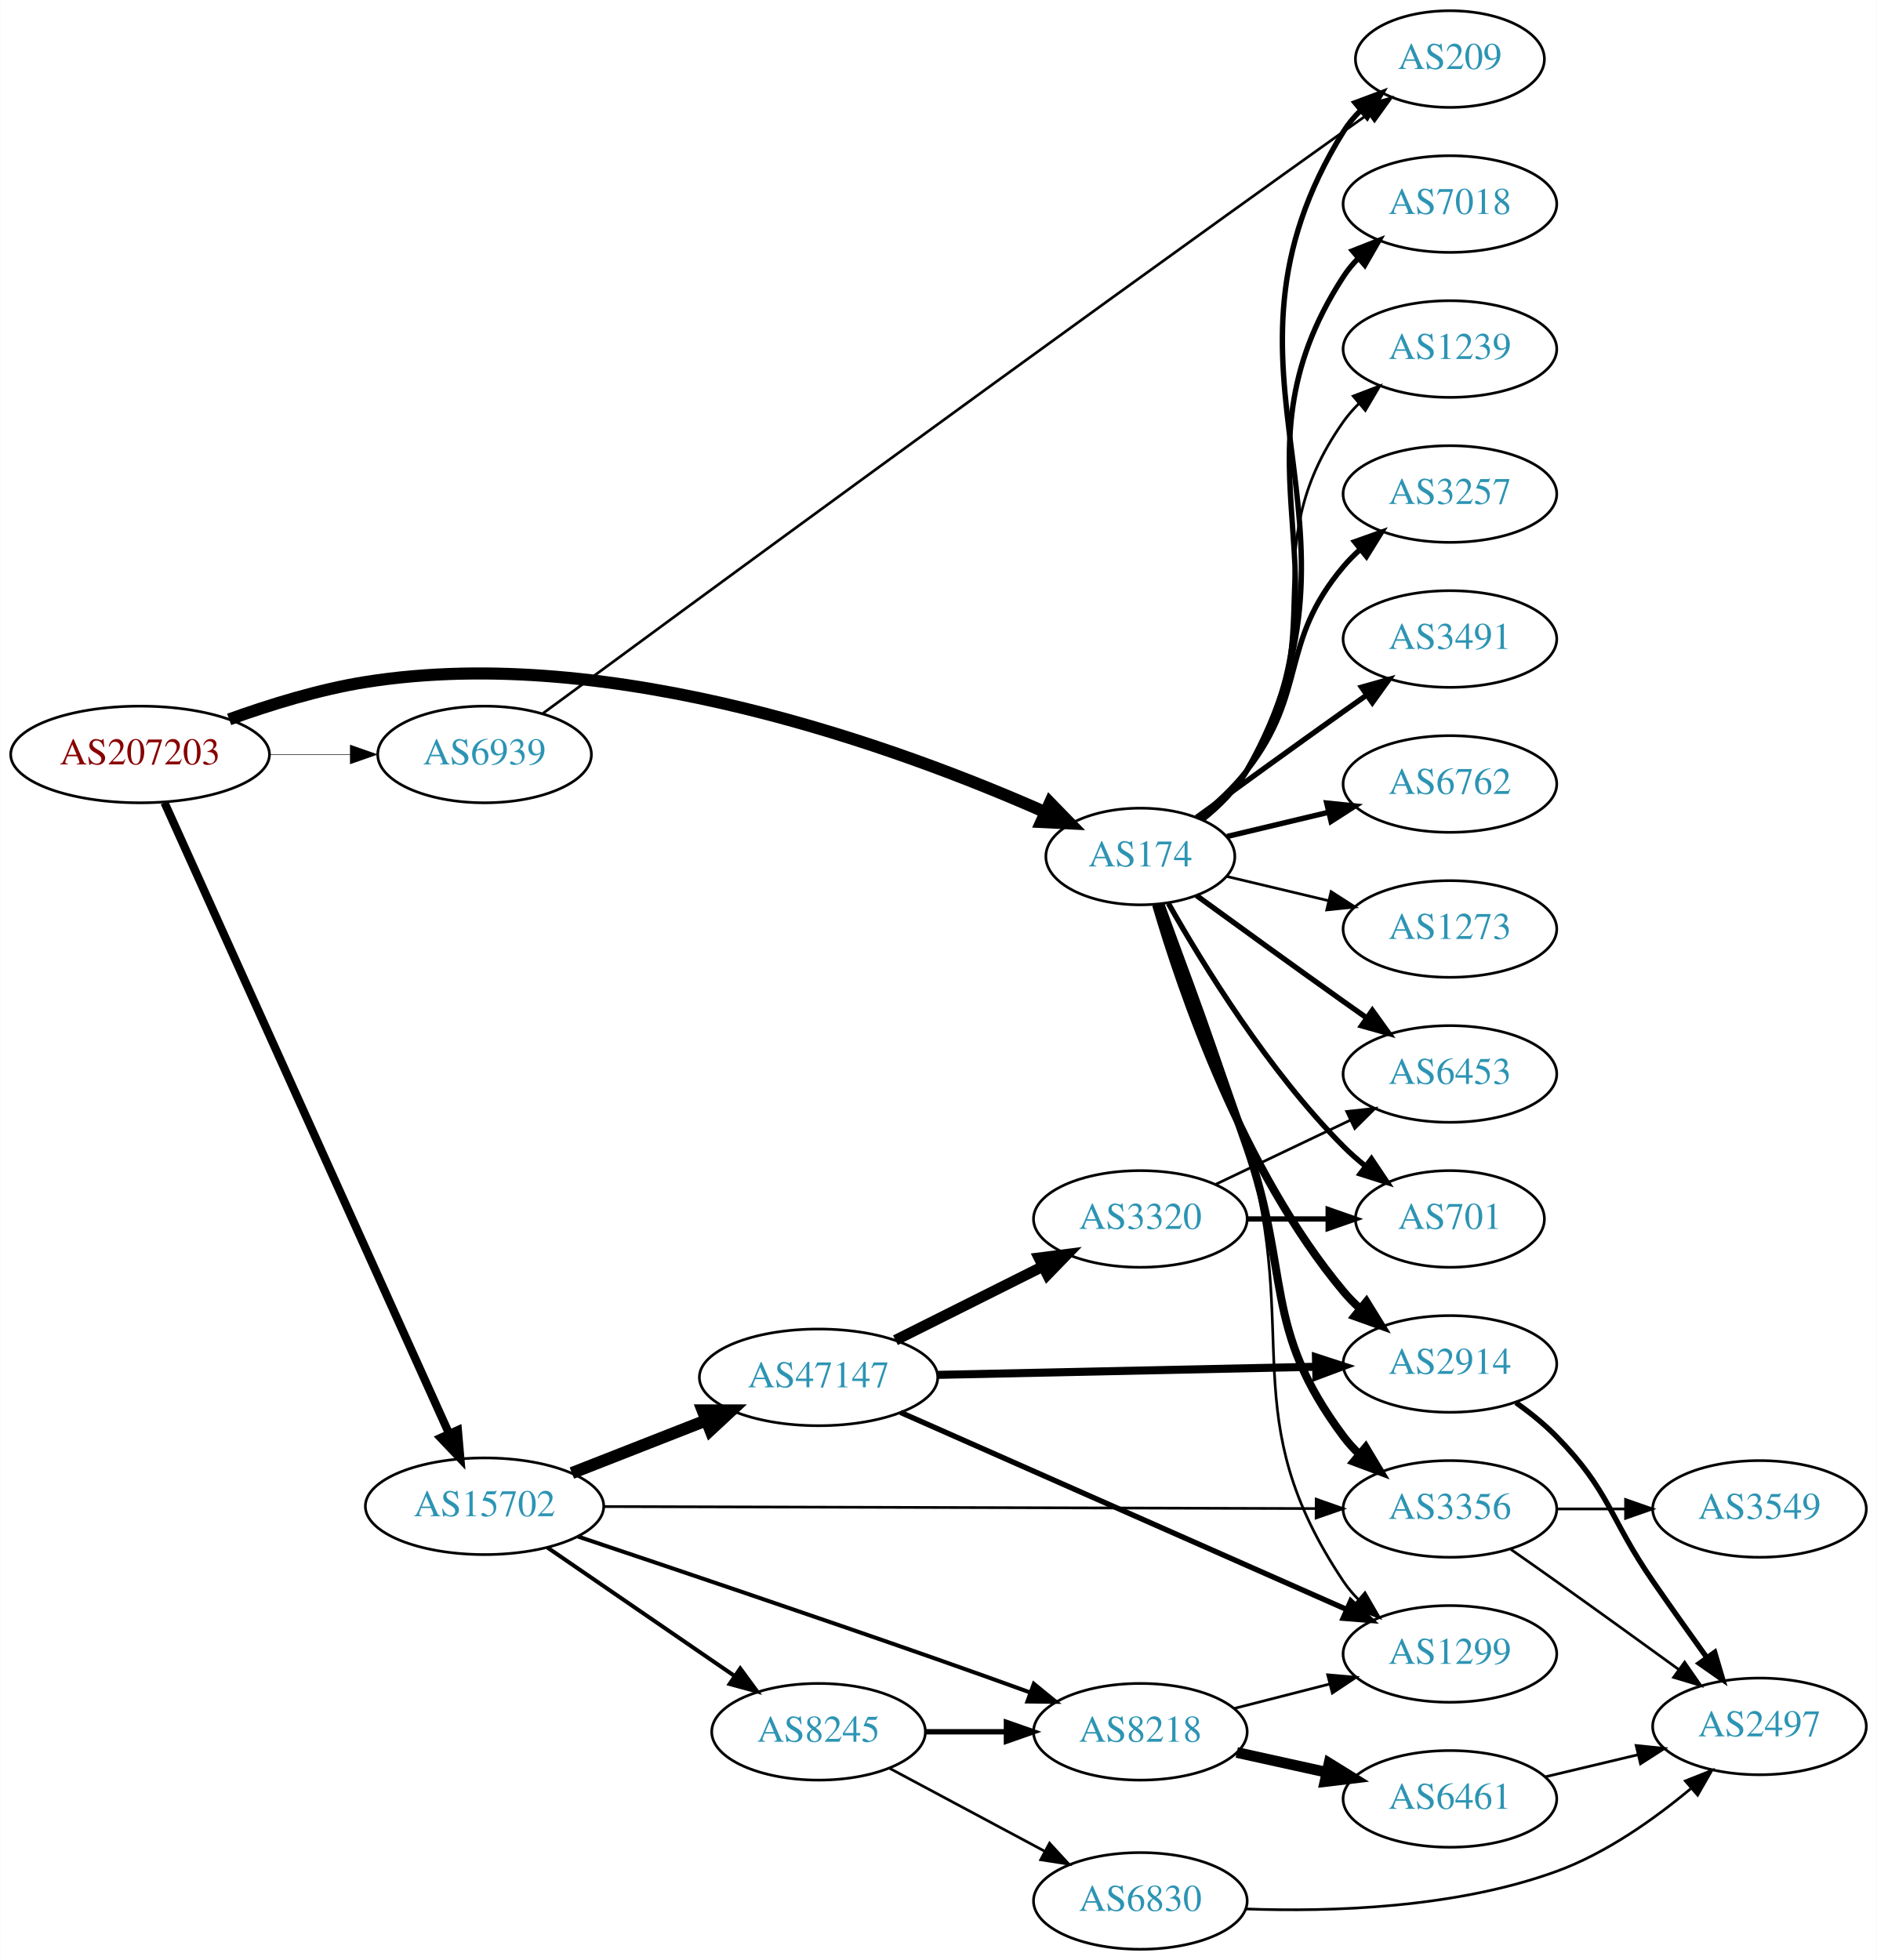
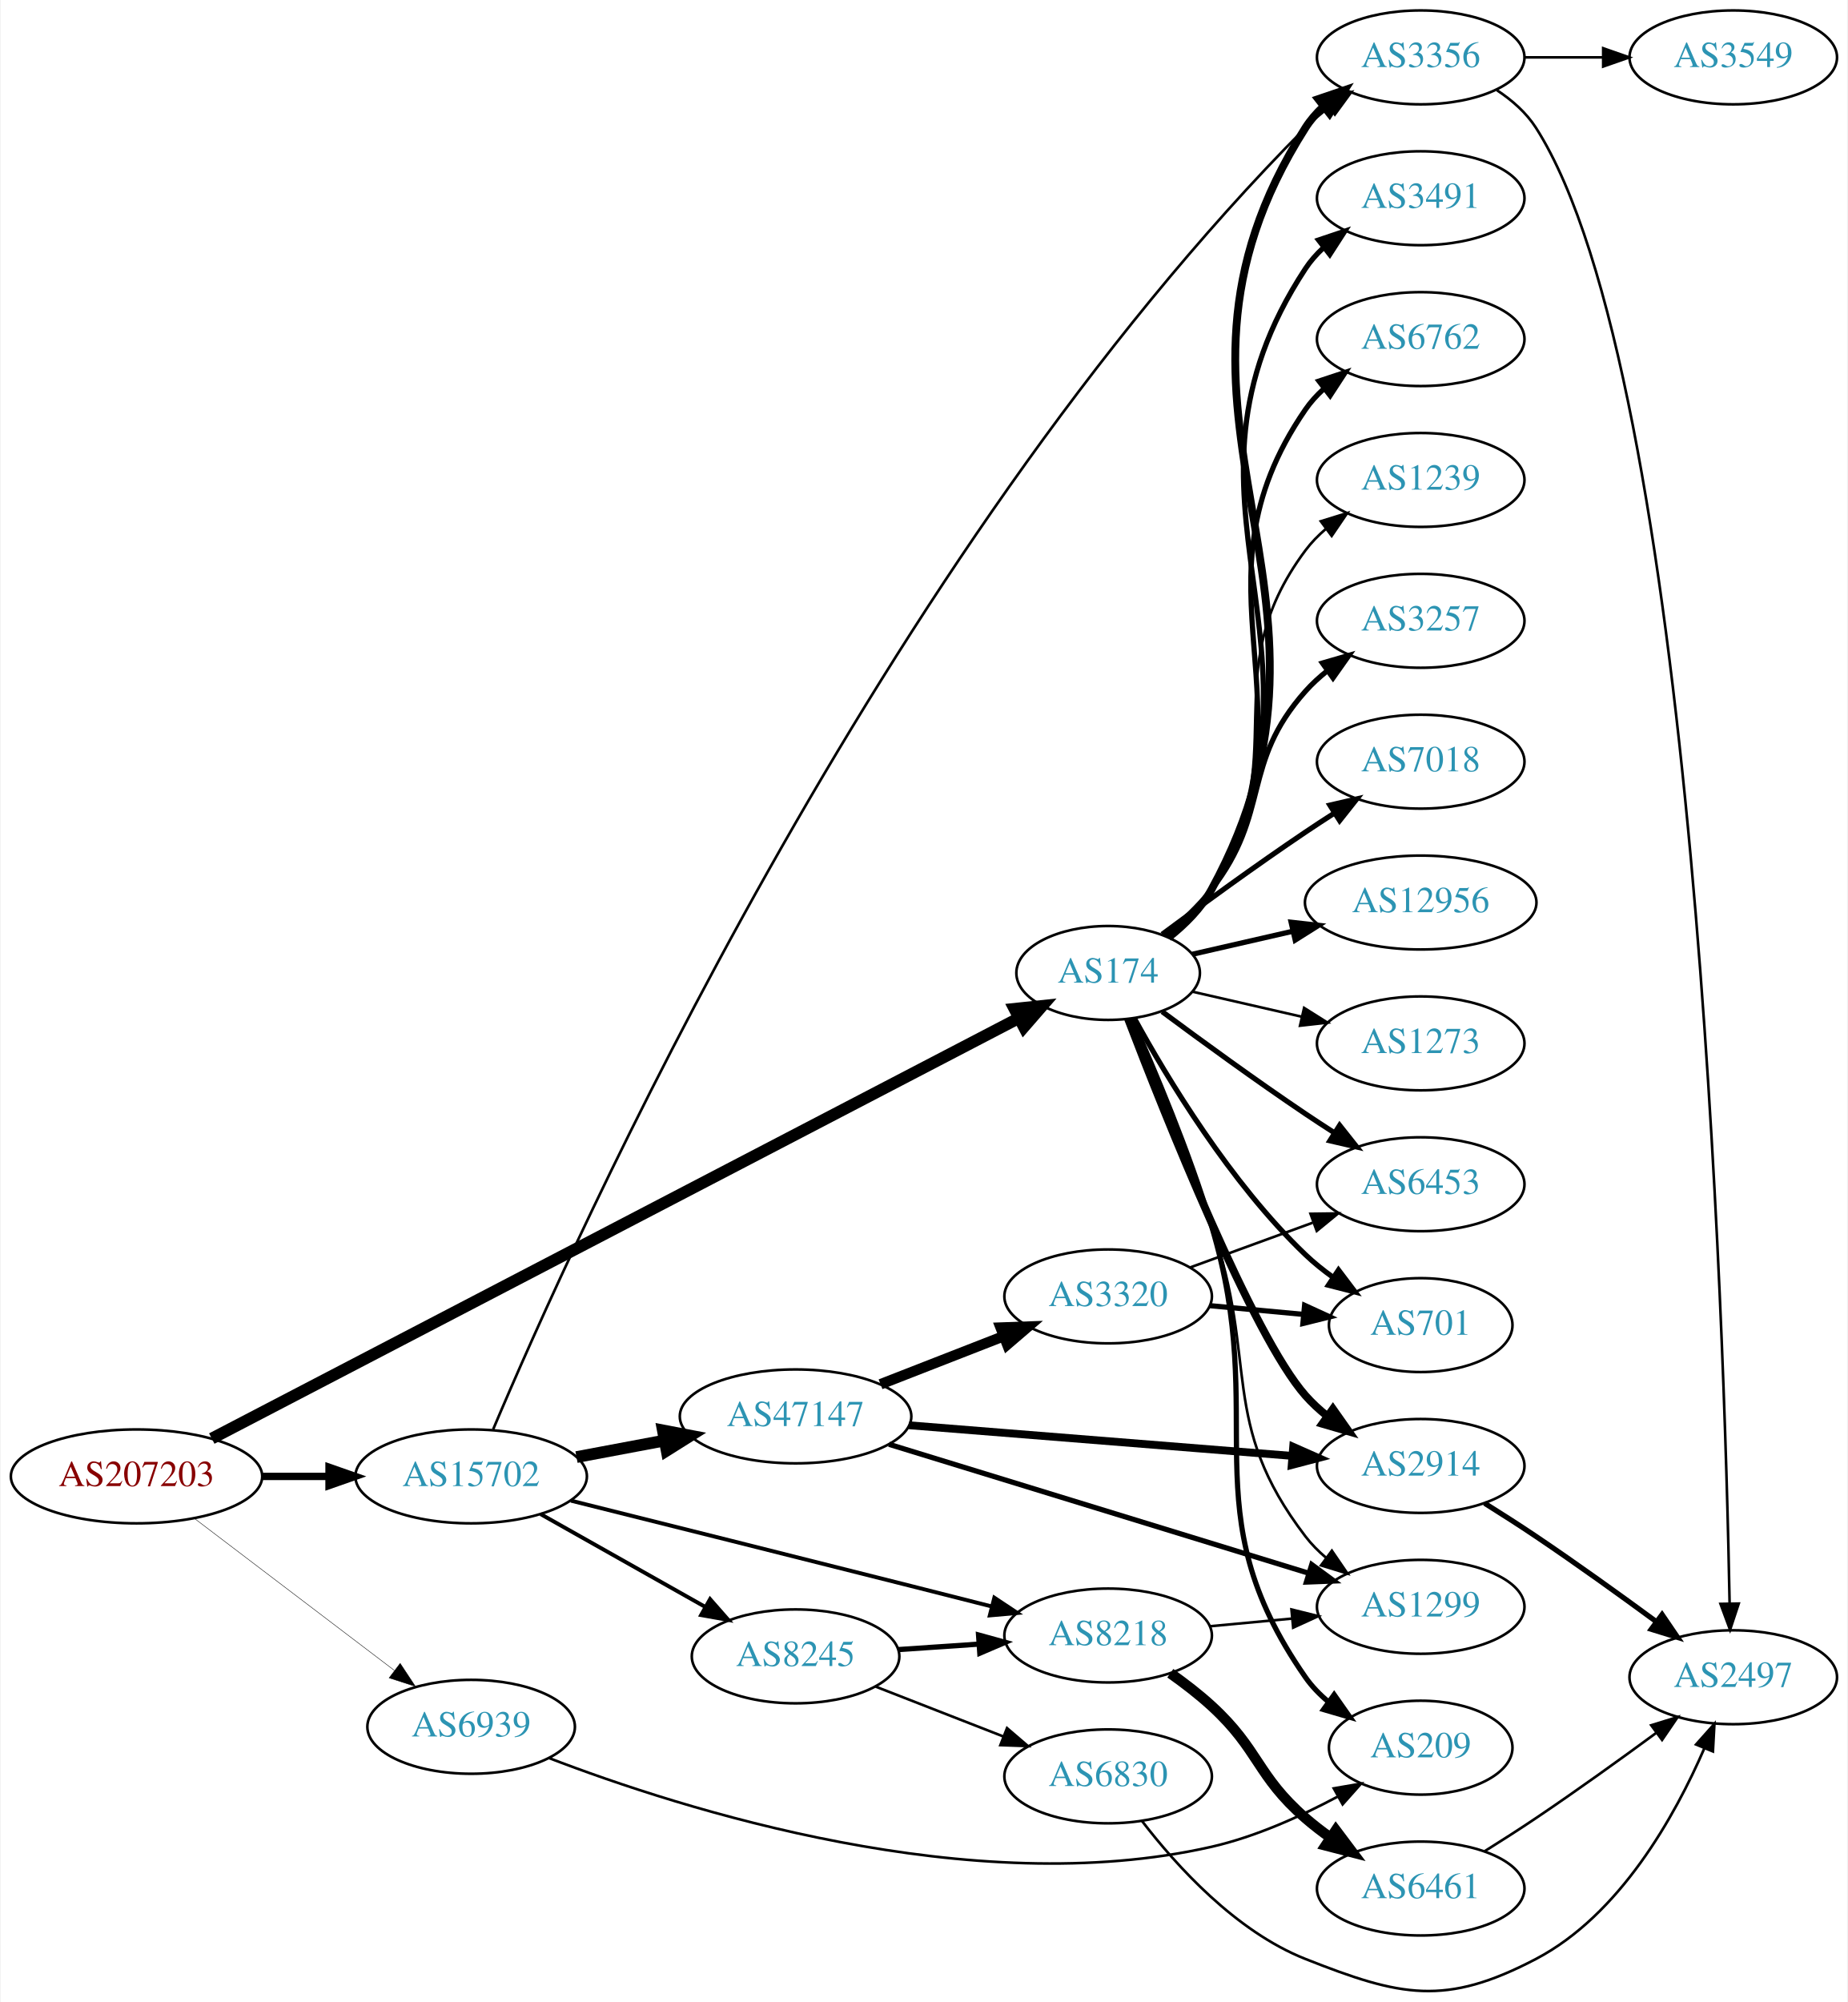
- <svg xmlns="http://www.w3.org/2000/svg" xmlns:xlink="http://www.w3.org/1999/xlink" width="699pt" height="730pt" viewBox="0.00 0.00 698.85 730.00">
-   <g id="graph0" class="graph" transform="scale(1 1) rotate(0) translate(4 726)">
-     <polygon fill="white" stroke="none" points="-4,4 -4,-726 694.855,-726 694.855,4 -4,4" />
+ <svg xmlns="http://www.w3.org/2000/svg" xmlns:xlink="http://www.w3.org/1999/xlink" width="708pt" height="767pt" viewBox="0.00 0.00 707.95 767.50">
+   <g id="graph0" class="graph" transform="scale(1 1) rotate(0) translate(4 763.498)">
+     <polygon fill="white" stroke="none" points="-4,4 -4,-763.498 703.954,-763.498 703.954,4 -4,4" />
    <g id="node1" class="node">
      <g id="a_node1">
        <a xlink:href="/asn/207203" xlink:title="AS207203 ~ TIMEWARP IT Consulting GmbH [AT]">
-           <ellipse fill="#ffffff" stroke="black" cx="48.096" cy="-445" rx="48.192" ry="18" />
-           <text text-anchor="middle" x="48.096" y="-441.3" font-family="Times,serif" font-size="14.00" fill="#880000">AS207203</text>
+           <ellipse fill="#ffffff" stroke="black" cx="48.096" cy="-197.498" rx="48.192" ry="18" />
+           <text text-anchor="middle" x="48.096" y="-193.798" font-family="Times,serif" font-size="14.00" fill="#880000">AS207203</text>
        </a>
      </g>
    </g>
    <g id="node2" class="node">
      <g id="a_node2">
        <a xlink:href="/asn/174" xlink:title="AS174 ~ Cogent Communications [US]">
-           <ellipse fill="#ffffff" stroke="black" cx="420.622" cy="-407" rx="35.194" ry="18" />
-           <text text-anchor="middle" x="420.622" y="-403.3" font-family="Times,serif" font-size="14.00" fill="#2c94b3">AS174</text>
+           <ellipse fill="#ffffff" stroke="black" cx="420.622" cy="-390.498" rx="35.194" ry="18" />
+           <text text-anchor="middle" x="420.622" y="-386.798" font-family="Times,serif" font-size="14.00" fill="#2c94b3">AS174</text>
        </a>
      </g>
    </g>
    <g id="edge1" class="edge">
-       <path fill="none" stroke="black" stroke-width="4.5" d="M81.271,-458.066C96.444,-463.545 114.962,-469.271 132.191,-472 224.478,-486.617 331.377,-447.296 385.07,-423.558" />
-       <polygon fill="black" stroke="black" stroke-width="4.5" points="386.963,-427.023 394.461,-419.323 383.726,-419.844 386.963,-427.023" />
+       <path fill="none" stroke="black" stroke-width="4.5" d="M76.945,-212.004C143.95,-246.906 313.948,-335.454 386.252,-373.116" />
+       <polygon fill="black" stroke="black" stroke-width="4.5" points="384.694,-376.744 395.382,-377.872 388.333,-369.76 384.694,-376.744" />
    </g>
    <g id="node3" class="node">
      <g id="a_node3">
        <a xlink:href="/asn/15702" xlink:title="AS15702 ~ Onstage Online GmbH [AT]">
-           <ellipse fill="#ffffff" stroke="black" cx="176.388" cy="-165" rx="44.393" ry="18" />
-           <text text-anchor="middle" x="176.388" y="-161.3" font-family="Times,serif" font-size="14.00" fill="#2c94b3">AS15702</text>
+           <ellipse fill="#ffffff" stroke="black" cx="176.388" cy="-197.498" rx="44.393" ry="18" />
+           <text text-anchor="middle" x="176.388" y="-193.798" font-family="Times,serif" font-size="14.00" fill="#2c94b3">AS15702</text>
        </a>
      </g>
    </g>
    <g id="edge2" class="edge">
-       <path fill="none" stroke="black" stroke-width="3.06" d="M57.188,-427.059C78.707,-379.35 137.447,-249.118 163.113,-192.215" />
-       <polygon fill="black" stroke="black" stroke-width="3.06" points="166.442,-193.347 167.363,-182.792 160.061,-190.468 166.442,-193.347" />
+       <path fill="none" stroke="black" stroke-width="2.833" d="M96.481,-197.498C104.742,-197.498 113.386,-197.498 121.799,-197.498" />
+       <polygon fill="black" stroke="black" stroke-width="2.833" points="121.904,-200.998 131.904,-197.498 121.904,-193.998 121.904,-200.998" />
    </g>
    <g id="node4" class="node">
      <g id="a_node4">
        <a xlink:href="/asn/6939" xlink:title="AS6939 ~ Hurricane Electric LLC [US]">
-           <ellipse fill="#ffffff" stroke="black" cx="176.388" cy="-445" rx="39.794" ry="18" />
-           <text text-anchor="middle" x="176.388" y="-441.3" font-family="Times,serif" font-size="14.00" fill="#2c94b3">AS6939</text>
+           <ellipse fill="#ffffff" stroke="black" cx="176.388" cy="-101.498" rx="39.794" ry="18" />
+           <text text-anchor="middle" x="176.388" y="-97.798" font-family="Times,serif" font-size="14.00" fill="#2c94b3">AS6939</text>
        </a>
      </g>
    </g>
    <g id="edge3" class="edge">
-       <path fill="none" stroke="black" stroke-width="0.18" d="M96.481,-445C106.248,-445 116.551,-445 126.373,-445" />
-       <polygon fill="black" stroke="black" stroke-width="0.18" points="126.393,-448.5 136.393,-445 126.393,-441.5 126.393,-448.5" />
+       <path fill="none" stroke="black" stroke-width="0.167" d="M70.234,-181.43C91.247,-165.457 123.618,-140.85 146.892,-123.158" />
+       <polygon fill="black" stroke="black" stroke-width="0.167" points="149.175,-125.82 155.018,-116.982 144.939,-120.247 149.175,-125.82" />
    </g>
    <g id="node5" class="node">
      <g id="a_node5">
-         <a xlink:href="/asn/7018" xlink:title="AS7018 ~ AT&amp;T Services, Inc. [US]">
-           <ellipse fill="#ffffff" stroke="black" cx="535.915" cy="-650" rx="39.794" ry="18" />
-           <text text-anchor="middle" x="535.915" y="-646.3" font-family="Times,serif" font-size="14.00" fill="#2c94b3">AS7018</text>
+         <a xlink:href="/asn/3491" xlink:title="AS3491 ~ PCCW Global, Inc. [US]">
+           <ellipse fill="#ffffff" stroke="black" cx="540.465" cy="-687.498" rx="39.794" ry="18" />
+           <text text-anchor="middle" x="540.465" y="-683.798" font-family="Times,serif" font-size="14.00" fill="#2c94b3">AS3491</text>
        </a>
      </g>
    </g>
    <g id="edge4" class="edge">
-       <path fill="none" stroke="black" stroke-width="2" d="M443.438,-420.769C449.764,-425.777 456.086,-431.961 460.269,-439 502.839,-510.633 450.805,-553.167 496.269,-623 497.86,-625.444 499.756,-627.73 501.842,-629.856" />
-       <polygon fill="black" stroke="black" stroke-width="2" points="499.639,-632.578 509.498,-636.458 504.211,-627.276 499.639,-632.578" />
+       <path fill="none" stroke="black" stroke-width="2" d="M443.621,-404.16C449.957,-409.163 456.238,-415.37 460.269,-422.498 512.929,-515.621 437.539,-571.079 496.269,-660.498 498.162,-663.381 500.481,-666.012 503.052,-668.401" />
+       <polygon fill="black" stroke="black" stroke-width="2" points="501.305,-671.476 511.348,-674.853 505.603,-665.951 501.305,-671.476" />
    </g>
    <g id="node6" class="node">
      <g id="a_node6">
-         <a xlink:href="/asn/1239" xlink:title="AS1239 ~ Sprint [US]">
-           <ellipse fill="#ffffff" stroke="black" cx="535.915" cy="-596" rx="39.794" ry="18" />
-           <text text-anchor="middle" x="535.915" y="-592.3" font-family="Times,serif" font-size="14.00" fill="#2c94b3">AS1239</text>
+         <a xlink:href="/asn/3356" xlink:title="AS3356 ~ Level 3 Parent, LLC [US]">
+           <ellipse fill="#ffffff" stroke="black" cx="540.465" cy="-741.498" rx="39.794" ry="18" />
+           <text text-anchor="middle" x="540.465" y="-737.798" font-family="Times,serif" font-size="14.00" fill="#2c94b3">AS3356</text>
        </a>
      </g>
    </g>
    <g id="edge5" class="edge">
-       <path fill="none" stroke="black" d="M443.116,-420.968C449.425,-425.987 455.818,-432.127 460.269,-439 492.857,-489.322 461.651,-520.052 496.269,-569 497.952,-571.381 499.916,-573.621 502.049,-575.715" />
-       <polygon fill="black" stroke="black" points="499.895,-578.477 509.792,-582.258 504.413,-573.131 499.895,-578.477" />
+       <path fill="none" stroke="black" stroke-width="3" d="M443.739,-404.095C450.081,-409.094 456.336,-415.316 460.269,-422.498 523.066,-537.192 425.991,-604.229 496.269,-714.498 498.122,-717.407 500.414,-720.056 502.967,-722.457" />
+       <polygon fill="black" stroke="black" stroke-width="3" points="501.201,-725.519 511.233,-728.927 505.516,-720.007 501.201,-725.519" />
    </g>
    <g id="node7" class="node">
      <g id="a_node7">
-         <a xlink:href="/asn/209" xlink:title="AS209 ~ CenturyLink Communications, LLC [US]">
-           <ellipse fill="#ffffff" stroke="black" cx="535.915" cy="-704" rx="35.194" ry="18" />
-           <text text-anchor="middle" x="535.915" y="-700.3" font-family="Times,serif" font-size="14.00" fill="#2c94b3">AS209</text>
+         <a xlink:href="/asn/6453" xlink:title="AS6453 ~ TATA COMMUNICATIONS (AMERICA) INC [US]">
+           <ellipse fill="#ffffff" stroke="black" cx="540.465" cy="-309.498" rx="39.794" ry="18" />
+           <text text-anchor="middle" x="540.465" y="-305.798" font-family="Times,serif" font-size="14.00" fill="#2c94b3">AS6453</text>
        </a>
      </g>
    </g>
    <g id="edge6" class="edge">
-       <path fill="none" stroke="black" stroke-width="2" d="M443.621,-420.662C449.957,-425.665 456.238,-431.872 460.269,-439 512.929,-532.123 439.846,-586.108 496.269,-677 498.039,-679.851 500.233,-682.481 502.67,-684.889" />
-       <polygon fill="black" stroke="black" stroke-width="2" points="500.607,-687.725 510.53,-691.439 505.088,-682.348 500.607,-687.725" />
+       <path fill="none" stroke="black" stroke-width="2" d="M441.324,-375.688C456.226,-364.623 477.294,-349.27 496.269,-336.498 499.818,-334.109 503.568,-331.659 507.317,-329.256" />
+       <polygon fill="black" stroke="black" stroke-width="2" points="509.385,-332.089 515.965,-323.786 505.643,-326.173 509.385,-332.089" />
    </g>
    <g id="node8" class="node">
      <g id="a_node8">
-         <a xlink:href="/asn/3257" xlink:title="AS3257 ~ GTT [DE]">
-           <ellipse fill="#ffffff" stroke="black" cx="535.915" cy="-542" rx="39.794" ry="18" />
-           <text text-anchor="middle" x="535.915" y="-538.3" font-family="Times,serif" font-size="14.00" fill="#2c94b3">AS3257</text>
+         <a xlink:href="/asn/6762" xlink:title="AS6762 ~ TELECOM ITALIA SPARKLE S.p.A. [IT]">
+           <ellipse fill="#ffffff" stroke="black" cx="540.465" cy="-633.498" rx="39.794" ry="18" />
+           <text text-anchor="middle" x="540.465" y="-629.798" font-family="Times,serif" font-size="14.00" fill="#2c94b3">AS6762</text>
        </a>
      </g>
    </g>
    <g id="edge7" class="edge">
-       <path fill="none" stroke="black" stroke-width="2" d="M442.426,-421.459C448.698,-426.504 455.243,-432.535 460.269,-439 483.208,-468.508 472.143,-486.454 496.269,-515 498.151,-517.227 500.258,-519.357 502.49,-521.374" />
-       <polygon fill="black" stroke="black" stroke-width="2" points="500.439,-524.217 510.42,-527.772 504.835,-518.769 500.439,-524.217" />
+       <path fill="none" stroke="black" stroke-width="2" d="M443.438,-404.267C449.764,-409.275 456.086,-415.459 460.269,-422.498 502.839,-494.131 449.034,-537.851 496.269,-606.498 498.224,-609.339 500.586,-611.942 503.185,-614.312" />
+       <polygon fill="black" stroke="black" stroke-width="2" points="501.467,-617.406 511.527,-620.732 505.737,-611.859 501.467,-617.406" />
    </g>
    <g id="node9" class="node">
      <g id="a_node9">
-         <a xlink:href="/asn/6453" xlink:title="AS6453 ~ TATA COMMUNICATIONS (AMERICA) INC [US]">
-           <ellipse fill="#ffffff" stroke="black" cx="535.915" cy="-326" rx="39.794" ry="18" />
-           <text text-anchor="middle" x="535.915" y="-322.3" font-family="Times,serif" font-size="14.00" fill="#2c94b3">AS6453</text>
+         <a xlink:href="/asn/1239" xlink:title="AS1239 ~ Sprint [US]">
+           <ellipse fill="#ffffff" stroke="black" cx="540.465" cy="-579.498" rx="39.794" ry="18" />
+           <text text-anchor="middle" x="540.465" y="-575.798" font-family="Times,serif" font-size="14.00" fill="#2c94b3">AS1239</text>
        </a>
      </g>
    </g>
    <g id="edge8" class="edge">
-       <path fill="none" stroke="black" stroke-width="2" d="M441.518,-392.471C456.52,-381.55 477.627,-366.253 496.269,-353 499.089,-350.995 502.032,-348.915 504.98,-346.841" />
-       <polygon fill="black" stroke="black" stroke-width="2" points="507.026,-349.681 513.205,-341.074 503.008,-343.95 507.026,-349.681" />
+       <path fill="none" stroke="black" d="M443.116,-404.466C449.425,-409.485 455.818,-415.625 460.269,-422.498 492.857,-472.82 460.41,-504.452 496.269,-552.498 498.517,-555.51 501.209,-558.266 504.136,-560.769" />
+       <polygon fill="black" stroke="black" points="502.167,-563.666 512.288,-566.8 506.331,-558.039 502.167,-563.666" />
    </g>
    <g id="node10" class="node">
      <g id="a_node10">
-         <a xlink:href="/asn/2914" xlink:title="AS2914 ~ NTT America, Inc. [US]">
-           <ellipse fill="#ffffff" stroke="black" cx="535.915" cy="-218" rx="39.794" ry="18" />
-           <text text-anchor="middle" x="535.915" y="-214.3" font-family="Times,serif" font-size="14.00" fill="#2c94b3">AS2914</text>
+         <a xlink:href="/asn/3257" xlink:title="AS3257 ~ GTT [DE]">
+           <ellipse fill="#ffffff" stroke="black" cx="540.465" cy="-525.498" rx="39.794" ry="18" />
+           <text text-anchor="middle" x="540.465" y="-521.798" font-family="Times,serif" font-size="14.00" fill="#2c94b3">AS3257</text>
        </a>
      </g>
    </g>
    <g id="edge9" class="edge">
-       <path fill="none" stroke="black" stroke-width="3" d="M426.496,-388.998C435.81,-357.156 458.627,-290.019 496.269,-245 498.139,-242.763 500.237,-240.626 502.464,-238.604" />
-       <polygon fill="black" stroke="black" stroke-width="3" points="504.81,-241.207 510.383,-232.196 500.407,-235.766 504.81,-241.207" />
+       <path fill="none" stroke="black" stroke-width="2" d="M442.426,-404.957C448.698,-410.002 455.243,-416.033 460.269,-422.498 483.208,-452.006 471.42,-470.579 496.269,-498.498 498.768,-501.306 501.627,-503.925 504.659,-506.342" />
+       <polygon fill="black" stroke="black" stroke-width="2" points="502.782,-509.302 512.957,-512.254 506.844,-503.601 502.782,-509.302" />
    </g>
    <g id="node11" class="node">
      <g id="a_node11">
-         <a xlink:href="/asn/3491" xlink:title="AS3491 ~ PCCW Global, Inc. [US]">
-           <ellipse fill="#ffffff" stroke="black" cx="535.915" cy="-488" rx="39.794" ry="18" />
-           <text text-anchor="middle" x="535.915" y="-484.3" font-family="Times,serif" font-size="14.00" fill="#2c94b3">AS3491</text>
+         <a xlink:href="/asn/209" xlink:title="AS209 ~ CenturyLink Communications, LLC [US]">
+           <ellipse fill="#ffffff" stroke="black" cx="540.465" cy="-93.498" rx="35.194" ry="18" />
+           <text text-anchor="middle" x="540.465" y="-89.798" font-family="Times,serif" font-size="14.00" fill="#2c94b3">AS209</text>
        </a>
      </g>
    </g>
    <g id="edge10" class="edge">
-       <path fill="none" stroke="black" stroke-width="2" d="M441.518,-421.529C456.52,-432.45 477.627,-447.747 496.269,-461 499.089,-463.005 502.032,-465.085 504.98,-467.159" />
-       <polygon fill="black" stroke="black" stroke-width="2" points="503.008,-470.05 513.205,-472.926 507.026,-464.319 503.008,-470.05" />
+       <path fill="none" stroke="black" stroke-width="2" d="M429.691,-372.95C438.254,-353.769 451.706,-321.968 460.269,-293.498 482.888,-218.29 451.364,-184.93 496.269,-120.498 498.715,-116.988 501.779,-113.841 505.14,-111.044" />
+       <polygon fill="black" stroke="black" stroke-width="2" points="507.279,-113.817 513.371,-105.149 503.203,-108.126 507.279,-113.817" />
    </g>
    <g id="node12" class="node">
      <g id="a_node12">
-         <a xlink:href="/asn/3356" xlink:title="AS3356 ~ Level 3 Parent, LLC [US]">
-           <ellipse fill="#ffffff" stroke="black" cx="535.915" cy="-164" rx="39.794" ry="18" />
-           <text text-anchor="middle" x="535.915" y="-160.3" font-family="Times,serif" font-size="14.00" fill="#2c94b3">AS3356</text>
+         <a xlink:href="/asn/7018" xlink:title="AS7018 ~ AT&amp;T Services, Inc. [US]">
+           <ellipse fill="#ffffff" stroke="black" cx="540.465" cy="-471.498" rx="39.794" ry="18" />
+           <text text-anchor="middle" x="540.465" y="-467.798" font-family="Times,serif" font-size="14.00" fill="#2c94b3">AS7018</text>
        </a>
      </g>
    </g>
    <g id="edge11" class="edge">
-       <path fill="none" stroke="black" stroke-width="3" d="M428.17,-389.079C435.956,-367.688 449.277,-330.81 460.269,-299 476.793,-251.178 465.997,-231.542 496.269,-191 498.013,-188.664 500.021,-186.455 502.184,-184.383" />
-       <polygon fill="black" stroke="black" stroke-width="3" points="504.543,-186.973 509.984,-177.882 500.062,-181.595 504.543,-186.973" />
+       <path fill="none" stroke="black" stroke-width="2" d="M441.324,-405.308C456.226,-416.373 477.294,-431.726 496.269,-444.498 499.818,-446.887 503.568,-449.337 507.317,-451.74" />
+       <polygon fill="black" stroke="black" stroke-width="2" points="505.643,-454.823 515.965,-457.21 509.385,-448.907 505.643,-454.823" />
    </g>
    <g id="node13" class="node">
      <g id="a_node13">
-         <a xlink:href="/asn/6762" xlink:title="AS6762 ~ TELECOM ITALIA SPARKLE S.p.A. [IT]">
-           <ellipse fill="#ffffff" stroke="black" cx="535.915" cy="-434" rx="39.794" ry="18" />
-           <text text-anchor="middle" x="535.915" y="-430.3" font-family="Times,serif" font-size="14.00" fill="#2c94b3">AS6762</text>
+         <a xlink:href="/asn/12956" xlink:title="AS12956 ~ TELXIUS [ES]">
+           <ellipse fill="#ffffff" stroke="black" cx="540.465" cy="-417.498" rx="44.393" ry="18" />
+           <text text-anchor="middle" x="540.465" y="-413.798" font-family="Times,serif" font-size="14.00" fill="#2c94b3">AS12956</text>
        </a>
      </g>
    </g>
    <g id="edge12" class="edge">
-       <path fill="none" stroke="black" stroke-width="2" d="M452.88,-414.449C464.56,-417.233 478.055,-420.449 490.685,-423.459" />
-       <polygon fill="black" stroke="black" stroke-width="2" points="490.037,-426.903 500.576,-425.816 491.66,-420.093 490.037,-426.903" />
+       <path fill="none" stroke="black" stroke-width="2" d="M452.893,-397.663C464.738,-400.377 478.511,-403.532 491.541,-406.518" />
+       <polygon fill="black" stroke="black" stroke-width="2" points="490.786,-409.935 501.315,-408.757 492.35,-403.112 490.786,-409.935" />
    </g>
    <g id="node14" class="node">
      <g id="a_node14">
        <a xlink:href="/asn/701" xlink:title="AS701 ~ UUNET [US]">
-           <ellipse fill="#ffffff" stroke="black" cx="535.915" cy="-272" rx="35.194" ry="18" />
-           <text text-anchor="middle" x="535.915" y="-268.3" font-family="Times,serif" font-size="14.00" fill="#2c94b3">AS701</text>
+           <ellipse fill="#ffffff" stroke="black" cx="540.465" cy="-255.498" rx="35.194" ry="18" />
+           <text text-anchor="middle" x="540.465" y="-251.798" font-family="Times,serif" font-size="14.00" fill="#2c94b3">AS701</text>
        </a>
      </g>
    </g>
    <g id="edge13" class="edge">
-       <path fill="none" stroke="black" stroke-width="2" d="M431.082,-389.51C443.864,-366.904 468.296,-327.114 496.269,-299 498.769,-296.487 501.53,-294.051 504.391,-291.739" />
-       <polygon fill="black" stroke="black" stroke-width="2" points="506.691,-294.389 512.588,-285.587 502.489,-288.79 506.691,-294.389" />
+       <path fill="none" stroke="black" stroke-width="2" d="M430.648,-373.177C443.131,-350.398 467.421,-310.045 496.269,-282.498 499.523,-279.391 503.189,-276.452 506.976,-273.738" />
+       <polygon fill="black" stroke="black" stroke-width="2" points="508.953,-276.626 515.344,-268.176 505.079,-270.797 508.953,-276.626" />
    </g>
    <g id="node15" class="node">
      <g id="a_node15">
-         <a xlink:href="/asn/1299" xlink:title="AS1299 ~ Telia Carrier [EU]">
-           <ellipse fill="#ffffff" stroke="black" cx="535.915" cy="-110" rx="39.794" ry="18" />
-           <text text-anchor="middle" x="535.915" y="-106.3" font-family="Times,serif" font-size="14.00" fill="#2c94b3">AS1299</text>
+         <a xlink:href="/asn/2914" xlink:title="AS2914 ~ NTT America, Inc. [US]">
+           <ellipse fill="#ffffff" stroke="black" cx="540.465" cy="-201.498" rx="39.794" ry="18" />
+           <text text-anchor="middle" x="540.465" y="-197.798" font-family="Times,serif" font-size="14.00" fill="#2c94b3">AS2914</text>
        </a>
      </g>
    </g>
    <g id="edge14" class="edge">
-       <path fill="none" stroke="black" d="M428.743,-389.261C437.079,-368.044 450.931,-331.334 460.269,-299 480.734,-228.14 455.244,-198.294 496.269,-137 497.891,-134.577 499.809,-132.305 501.911,-130.19" />
-       <polygon fill="black" stroke="black" points="504.278,-132.771 509.596,-123.607 499.725,-127.454 504.278,-132.771" />
+       <path fill="none" stroke="black" stroke-width="3" d="M428.261,-372.862C442.434,-335.833 476.008,-251.507 496.269,-228.498 498.753,-225.677 501.602,-223.049 504.628,-220.627" />
+       <polygon fill="black" stroke="black" stroke-width="3" points="506.814,-223.367 512.917,-214.707 502.745,-217.67 506.814,-223.367" />
    </g>
    <g id="node16" class="node">
      <g id="a_node16">
        <a xlink:href="/asn/1273" xlink:title="AS1273 ~ Vodafone Group PLC [EU]">
-           <ellipse fill="#ffffff" stroke="black" cx="535.915" cy="-380" rx="39.794" ry="18" />
-           <text text-anchor="middle" x="535.915" y="-376.3" font-family="Times,serif" font-size="14.00" fill="#2c94b3">AS1273</text>
+           <ellipse fill="#ffffff" stroke="black" cx="540.465" cy="-363.498" rx="39.794" ry="18" />
+           <text text-anchor="middle" x="540.465" y="-359.798" font-family="Times,serif" font-size="14.00" fill="#2c94b3">AS1273</text>
        </a>
      </g>
    </g>
    <g id="edge15" class="edge">
-       <path fill="none" stroke="black" d="M452.88,-399.551C464.56,-396.767 478.055,-393.551 490.685,-390.541" />
-       <polygon fill="black" stroke="black" points="491.66,-393.907 500.576,-388.184 490.037,-387.097 491.66,-393.907" />
+       <path fill="none" stroke="black" d="M452.893,-383.333C465.732,-380.392 480.836,-376.931 494.804,-373.731" />
+       <polygon fill="black" stroke="black" points="495.759,-377.103 504.724,-371.458 494.195,-370.279 495.759,-377.103" />
+     </g>
+     <g id="node17" class="node">
+       <g id="a_node17">
+         <a xlink:href="/asn/1299" xlink:title="AS1299 ~ Telia Carrier [EU]">
+           <ellipse fill="#ffffff" stroke="black" cx="540.465" cy="-147.498" rx="39.794" ry="18" />
+           <text text-anchor="middle" x="540.465" y="-143.798" font-family="Times,serif" font-size="14.00" fill="#2c94b3">AS1299</text>
+         </a>
+       </g>
+     </g>
+     <g id="edge16" class="edge">
+       <path fill="none" stroke="black" d="M429.206,-372.792C437.354,-353.477 450.454,-321.56 460.269,-293.498 478.511,-241.34 462.698,-218.387 496.269,-174.498 498.552,-171.513 501.268,-168.774 504.21,-166.283" />
+       <polygon fill="black" stroke="black" points="506.404,-169.014 512.382,-160.267 502.254,-163.377 506.404,-169.014" />
+     </g>
+     <g id="edge22" class="edge">
+       <path fill="none" stroke="black" d="M184.828,-215.533C214.765,-286.403 332.706,-549.957 496.269,-714.498 499.065,-717.311 502.207,-719.966 505.487,-722.434" />
+       <polygon fill="black" stroke="black" points="503.589,-725.376 513.811,-728.162 507.557,-719.61 503.589,-725.376" />
+     </g>
+     <g id="node20" class="node">
+       <g id="a_node20">
+         <a xlink:href="/asn/47147" xlink:title="AS47147 ~ ANEXIA Internetdienstleistungs GmbH [AT]">
+           <ellipse fill="#ffffff" stroke="black" cx="300.78" cy="-220.498" rx="44.393" ry="18" />
+           <text text-anchor="middle" x="300.78" y="-216.798" font-family="Times,serif" font-size="14.00" fill="#2c94b3">AS47147</text>
+         </a>
+       </g>
+     </g>
+     <g id="edge19" class="edge">
+       <path fill="none" stroke="black" stroke-width="4.5" d="M216.787,-204.902C227.487,-206.913 239.211,-209.116 250.388,-211.216" />
+       <polygon fill="black" stroke="black" stroke-width="4.5" points="249.899,-215.131 260.454,-213.108 251.353,-207.391 249.899,-215.131" />
+     </g>
+     <g id="node21" class="node">
+       <g id="a_node21">
+         <a xlink:href="/asn/8218" xlink:title="AS8218 ~ legacy Neotelecoms [FR]">
+           <ellipse fill="#ffffff" stroke="black" cx="420.622" cy="-136.498" rx="39.794" ry="18" />
+           <text text-anchor="middle" x="420.622" y="-132.798" font-family="Times,serif" font-size="14.00" fill="#2c94b3">AS8218</text>
+         </a>
+       </g>
+     </g>
+     <g id="edge20" class="edge">
+       <path fill="none" stroke="black" stroke-width="1.5" d="M214.672,-188.196C248.641,-179.711 300.19,-166.81 344.976,-155.498 354.992,-152.968 365.76,-150.235 375.914,-147.652" />
+       <polygon fill="black" stroke="black" stroke-width="1.5" points="376.987,-150.991 385.814,-145.131 375.259,-144.207 376.987,-150.991" />
+     </g>
+     <g id="node22" class="node">
+       <g id="a_node22">
+         <a xlink:href="/asn/8245" xlink:title="AS8245 ~ Video-Broadcast GmbH [AT]">
+           <ellipse fill="#ffffff" stroke="black" cx="300.78" cy="-128.498" rx="39.794" ry="18" />
+           <text text-anchor="middle" x="300.78" y="-124.798" font-family="Times,serif" font-size="14.00" fill="#2c94b3">AS8245</text>
+         </a>
+       </g>
    </g>
    <g id="edge21" class="edge">
-       <path fill="none" stroke="black" d="M220.87,-164.878C287.78,-164.691 415.582,-164.334 485.761,-164.137" />
-       <polygon fill="black" stroke="black" points="486.107,-167.637 496.097,-164.109 486.087,-160.637 486.107,-167.637" />
+       <path fill="none" stroke="black" stroke-width="1.5" d="M203.045,-183.033C221.403,-172.684 246.29,-158.654 266.223,-147.416" />
+       <polygon fill="black" stroke="black" stroke-width="1.5" points="268,-150.432 274.992,-142.472 264.562,-144.334 268,-150.432" />
+     </g>
+     <g id="edge35" class="edge">
+       <path fill="none" stroke="black" d="M206.124,-89.565C257.5,-69.837 368.329,-34.582 460.269,-55.498 477.102,-59.328 494.534,-67.201 508.744,-74.793" />
+       <polygon fill="black" stroke="black" points="507.135,-77.903 517.578,-79.696 510.533,-71.782 507.135,-77.903" />
+     </g>
+     <g id="node18" class="node">
+       <g id="a_node18">
+         <a xlink:href="/asn/3549" xlink:title="AS3549 ~ Level 3 Parent, LLC [US]">
+           <ellipse fill="#ffffff" stroke="black" cx="660.307" cy="-741.498" rx="39.794" ry="18" />
+           <text text-anchor="middle" x="660.307" y="-737.798" font-family="Times,serif" font-size="14.00" fill="#2c94b3">AS3549</text>
+         </a>
+       </g>
+     </g>
+     <g id="edge17" class="edge">
+       <path fill="none" stroke="black" d="M580.377,-741.498C589.931,-741.498 600.28,-741.498 610.243,-741.498" />
+       <polygon fill="black" stroke="black" points="610.436,-744.998 620.436,-741.498 610.436,-737.998 610.436,-744.998" />
    </g>
    <g id="node19" class="node">
      <g id="a_node19">
-         <a xlink:href="/asn/8218" xlink:title="AS8218 ~ legacy Neotelecoms [FR]">
-           <ellipse fill="#ffffff" stroke="black" cx="420.622" cy="-81" rx="39.794" ry="18" />
-           <text text-anchor="middle" x="420.622" y="-77.3" font-family="Times,serif" font-size="14.00" fill="#2c94b3">AS8218</text>
+         <a xlink:href="/asn/2497" xlink:title="AS2497 ~ Internet Initiative Japan Inc. [JP]">
+           <ellipse fill="#ffffff" stroke="black" cx="660.307" cy="-120.498" rx="39.794" ry="18" />
+           <text text-anchor="middle" x="660.307" y="-116.798" font-family="Times,serif" font-size="14.00" fill="#2c94b3">AS2497</text>
        </a>
      </g>
    </g>
    <g id="edge18" class="edge">
-       <path fill="none" stroke="black" stroke-width="1.5" d="M211.158,-153.726C245.05,-142.362 298.723,-124.229 344.976,-108 356.24,-104.048 368.429,-99.678 379.626,-95.627" />
-       <polygon fill="black" stroke="black" stroke-width="1.5" points="380.955,-98.868 389.162,-92.167 378.568,-92.288 380.955,-98.868" />
-     </g>
-     <g id="node20" class="node">
-       <g id="a_node20">
-         <a xlink:href="/asn/8245" xlink:title="AS8245 ~ Video-Broadcast GmbH [AT]">
-           <ellipse fill="#ffffff" stroke="black" cx="300.78" cy="-81" rx="39.794" ry="18" />
-           <text text-anchor="middle" x="300.78" y="-77.3" font-family="Times,serif" font-size="14.00" fill="#2c94b3">AS8245</text>
-         </a>
-       </g>
-     </g>
-     <g id="edge19" class="edge">
-       <path fill="none" stroke="black" stroke-width="1.5" d="M199.836,-149.593C219.367,-136.189 247.842,-116.646 269.407,-101.845" />
-       <polygon fill="black" stroke="black" stroke-width="1.5" points="271.621,-104.571 277.885,-96.027 267.66,-98.8 271.621,-104.571" />
-     </g>
-     <g id="node21" class="node">
-       <g id="a_node21">
-         <a xlink:href="/asn/47147" xlink:title="AS47147 ~ ANEXIA Internetdienstleistungs GmbH [AT]">
-           <ellipse fill="#ffffff" stroke="black" cx="300.78" cy="-213" rx="44.393" ry="18" />
-           <text text-anchor="middle" x="300.78" y="-209.3" font-family="Times,serif" font-size="14.00" fill="#2c94b3">AS47147</text>
-         </a>
-       </g>
-     </g>
-     <g id="edge20" class="edge">
-       <path fill="none" stroke="black" stroke-width="4.5" d="M208.907,-177.361C224.182,-183.352 242.713,-190.619 259.046,-197.025" />
-       <polygon fill="black" stroke="black" stroke-width="4.5" points="257.62,-200.695 268.367,-200.681 260.495,-193.364 257.62,-200.695" />
-     </g>
-     <g id="edge34" class="edge">
-       <path fill="none" stroke="black" d="M198.181,-460.34C248.9,-497.711 383.107,-596.317 496.269,-677 499.313,-679.171 502.502,-681.427 505.687,-683.668" />
-       <polygon fill="black" stroke="black" points="503.807,-686.625 514.005,-689.5 507.826,-680.893 503.807,-686.625" />
-     </g>
-     <g id="node18" class="node">
-       <g id="a_node18">
-         <a xlink:href="/asn/2497" xlink:title="AS2497 ~ Internet Initiative Japan Inc. [JP]">
-           <ellipse fill="#ffffff" stroke="black" cx="651.208" cy="-83" rx="39.794" ry="18" />
-           <text text-anchor="middle" x="651.208" y="-79.3" font-family="Times,serif" font-size="14.00" fill="#2c94b3">AS2497</text>
-         </a>
-       </g>
+       <path fill="none" stroke="black" d="M569.687,-728.921C575.486,-725.088 580.947,-720.311 584.661,-714.498 645.806,-618.806 656.954,-253.687 658.908,-148.818" />
+       <polygon fill="black" stroke="black" points="662.409,-148.744 659.082,-138.685 655.41,-148.623 662.409,-148.744" />
    </g>
    <g id="edge33" class="edge">
-       <path fill="none" stroke="black" stroke-width="2" d="M560.509,-203.611C565.765,-199.852 571.097,-195.563 575.562,-191 595.734,-170.383 595.166,-160.731 611.562,-137 618.018,-127.656 625.228,-117.506 631.656,-108.555" />
-       <polygon fill="black" stroke="black" stroke-width="2" points="634.522,-110.565 637.529,-100.406 628.843,-106.472 634.522,-110.565" />
-     </g>
-     <g id="node17" class="node">
-       <g id="a_node17">
-         <a xlink:href="/asn/3549" xlink:title="AS3549 ~ Level 3 Parent, LLC [US]">
-           <ellipse fill="#ffffff" stroke="black" cx="651.208" cy="-164" rx="39.794" ry="18" />
-           <text text-anchor="middle" x="651.208" y="-160.3" font-family="Times,serif" font-size="14.00" fill="#2c94b3">AS3549</text>
-         </a>
-       </g>
-     </g>
-     <g id="edge16" class="edge">
-       <path fill="none" stroke="black" d="M575.587,-164C583.79,-164 592.554,-164 601.087,-164" />
-       <polygon fill="black" stroke="black" points="601.326,-167.5 611.326,-164 601.326,-160.5 601.326,-167.5" />
-     </g>
-     <g id="edge17" class="edge">
-       <path fill="none" stroke="black" d="M558.626,-148.926C564.161,-145.057 570.092,-140.889 575.562,-137 590.675,-126.255 607.41,-114.167 621.197,-104.156" />
-       <polygon fill="black" stroke="black" points="623.329,-106.933 629.36,-98.222 619.213,-101.271 623.329,-106.933" />
-     </g>
-     <g id="edge23" class="edge">
-       <path fill="none" stroke="black" d="M455.614,-89.701C466.816,-92.569 479.434,-95.798 491.255,-98.824" />
-       <polygon fill="black" stroke="black" points="490.392,-102.216 500.948,-101.305 492.128,-95.435 490.392,-102.216" />
-     </g>
-     <g id="node22" class="node">
-       <g id="a_node22">
-         <a xlink:href="/asn/6461" xlink:title="AS6461 ~ Zayo Bandwidth [US]">
-           <ellipse fill="#ffffff" stroke="black" cx="535.915" cy="-56" rx="39.794" ry="18" />
-           <text text-anchor="middle" x="535.915" y="-52.3" font-family="Times,serif" font-size="14.00" fill="#2c94b3">AS6461</text>
-         </a>
-       </g>
-     </g>
-     <g id="edge22" class="edge">
-       <path fill="none" stroke="black" stroke-width="4" d="M456.538,-73.295C467.091,-70.966 478.83,-68.376 489.942,-65.924" />
-       <polygon fill="black" stroke="black" stroke-width="4" points="490.909,-69.295 499.919,-63.722 489.4,-62.459 490.909,-69.295" />
+       <path fill="none" stroke="black" stroke-width="2" d="M564.965,-187.21C571.406,-183.186 578.351,-178.745 584.661,-174.498 600.155,-164.069 617.044,-151.919 630.833,-141.789" />
+       <polygon fill="black" stroke="black" stroke-width="2" points="633.011,-144.531 638.977,-135.775 628.853,-138.899 633.011,-144.531" />
    </g>
    <g id="edge25" class="edge">
-       <path fill="none" stroke="black" stroke-width="2" d="M340.692,-81C350.246,-81 360.595,-81 370.558,-81" />
-       <polygon fill="black" stroke="black" stroke-width="2" points="370.751,-84.5 380.75,-81 370.75,-77.5 370.751,-84.5" />
+       <path fill="none" stroke="black" stroke-width="3" d="M344.273,-217.101C385.562,-213.801 448.172,-208.796 491.291,-205.349" />
+       <polygon fill="black" stroke="black" stroke-width="3" points="491.575,-208.837 501.264,-204.552 491.017,-201.86 491.575,-208.837" />
+     </g>
+     <g id="edge24" class="edge">
+       <path fill="none" stroke="black" stroke-width="2" d="M336.596,-209.805C379.362,-196.67 451.85,-174.407 497.608,-160.354" />
+       <polygon fill="black" stroke="black" stroke-width="2" points="498.694,-163.681 507.226,-157.399 496.639,-156.99 498.694,-163.681" />
    </g>
    <g id="node23" class="node">
      <g id="a_node23">
-         <a xlink:href="/asn/6830" xlink:title="AS6830 ~ LGI-UPC [AT]">
-           <ellipse fill="#ffffff" stroke="black" cx="420.622" cy="-18" rx="39.794" ry="18" />
-           <text text-anchor="middle" x="420.622" y="-14.3" font-family="Times,serif" font-size="14.00" fill="#2c94b3">AS6830</text>
-         </a>
-       </g>
-     </g>
-     <g id="edge24" class="edge">
-       <path fill="none" stroke="black" d="M327.06,-67.485C343.953,-58.453 366.395,-46.456 384.951,-36.536" />
-       <polygon fill="black" stroke="black" points="386.809,-39.511 393.977,-31.71 383.508,-33.338 386.809,-39.511" />
+         <a xlink:href="/asn/3320" xlink:title="AS3320 ~ DTAG [DE]">
+           <ellipse fill="#ffffff" stroke="black" cx="420.622" cy="-266.498" rx="39.794" ry="18" />
+           <text text-anchor="middle" x="420.622" y="-262.798" font-family="Times,serif" font-size="14.00" fill="#2c94b3">AS3320</text>
+         </a>
+       </g>
+     </g>
+     <g id="edge23" class="edge">
+       <path fill="none" stroke="black" stroke-width="4" d="M333.359,-232.825C347.788,-238.458 365.028,-245.187 380.289,-251.144" />
+       <polygon fill="black" stroke="black" stroke-width="4" points="379.395,-254.552 389.983,-254.928 381.94,-248.032 379.395,-254.552" />
    </g>
    <g id="edge29" class="edge">
-       <path fill="none" stroke="black" stroke-width="3" d="M345.084,-213.929C385.023,-214.785 444.258,-216.056 485.913,-216.949" />
-       <polygon fill="black" stroke="black" stroke-width="3" points="486.029,-220.452 496.102,-217.168 486.179,-213.454 486.029,-220.452" />
-     </g>
-     <g id="edge27" class="edge">
-       <path fill="none" stroke="black" stroke-width="2" d="M331.306,-199.955C373.516,-181.307 451.102,-147.029 497.35,-126.596" />
-       <polygon fill="black" stroke="black" stroke-width="2" points="498.987,-129.7 506.719,-122.457 496.158,-123.297 498.987,-129.7" />
+       <path fill="none" stroke="black" d="M459.557,-140.039C469.549,-140.972 480.466,-141.991 490.933,-142.968" />
+       <polygon fill="black" stroke="black" points="490.915,-146.481 501.197,-143.926 491.566,-139.512 490.915,-146.481" />
    </g>
    <g id="node24" class="node">
      <g id="a_node24">
-         <a xlink:href="/asn/3320" xlink:title="AS3320 ~ DTAG [DE]">
-           <ellipse fill="#ffffff" stroke="black" cx="420.622" cy="-272" rx="39.794" ry="18" />
-           <text text-anchor="middle" x="420.622" y="-268.3" font-family="Times,serif" font-size="14.00" fill="#2c94b3">AS3320</text>
+         <a xlink:href="/asn/6461" xlink:title="AS6461 ~ Zayo Bandwidth [US]">
+           <ellipse fill="#ffffff" stroke="black" cx="540.465" cy="-39.498" rx="39.794" ry="18" />
+           <text text-anchor="middle" x="540.465" y="-35.798" font-family="Times,serif" font-size="14.00" fill="#2c94b3">AS6461</text>
        </a>
      </g>
    </g>
    <g id="edge28" class="edge">
-       <path fill="none" stroke="black" stroke-width="4" d="M329.409,-226.833C345.71,-234.994 366.513,-245.41 384.034,-254.182" />
-       <polygon fill="black" stroke="black" stroke-width="4" points="382.871,-257.514 393.38,-258.861 386.005,-251.255 382.871,-257.514" />
+       <path fill="none" stroke="black" stroke-width="4" d="M444.46,-122.033C449.857,-118.217 455.441,-113.922 460.269,-109.498 478.645,-92.659 477.468,-82.862 496.269,-66.498 499.26,-63.894 502.529,-61.374 505.886,-58.989" />
+       <polygon fill="black" stroke="black" stroke-width="4" points="507.936,-61.829 514.306,-53.364 504.047,-56.008 507.936,-61.829" />
    </g>
    <g id="edge30" class="edge">
-       <path fill="none" stroke="black" d="M571.522,-64.248C582.394,-66.838 594.548,-69.735 605.991,-72.462" />
-       <polygon fill="black" stroke="black" points="605.274,-75.889 615.813,-74.803 606.897,-69.08 605.274,-75.889" />
+       <path fill="none" stroke="black" stroke-width="2" d="M340.04,-131.095C349.919,-131.766 360.686,-132.497 371.015,-133.198" />
+       <polygon fill="black" stroke="black" stroke-width="2" points="370.937,-136.701 381.151,-133.886 371.411,-129.717 370.937,-136.701" />
+     </g>
+     <g id="node25" class="node">
+       <g id="a_node25">
+         <a xlink:href="/asn/6830" xlink:title="AS6830 ~ LGI-UPC [AT]">
+           <ellipse fill="#ffffff" stroke="black" cx="420.622" cy="-82.498" rx="39.794" ry="18" />
+           <text text-anchor="middle" x="420.622" y="-78.798" font-family="Times,serif" font-size="14.00" fill="#2c94b3">AS6830</text>
+         </a>
+       </g>
+     </g>
+     <g id="edge31" class="edge">
+       <path fill="none" stroke="black" d="M331.516,-116.89C346.31,-111.116 364.387,-104.059 380.309,-97.844" />
+       <polygon fill="black" stroke="black" points="381.852,-100.999 389.895,-94.102 379.307,-94.478 381.852,-100.999" />
+     </g>
+     <g id="edge27" class="edge">
+       <path fill="none" stroke="black" d="M451.97,-277.572C466.291,-282.797 483.583,-289.107 499,-294.733" />
+       <polygon fill="black" stroke="black" points="498.217,-298.173 508.811,-298.313 500.616,-291.597 498.217,-298.173" />
    </g>
    <g id="edge26" class="edge">
-       <path fill="none" stroke="black" d="M459.836,-15.019C491.741,-13.858 537.917,-15.31 575.562,-29 593.985,-35.7 611.877,-48.362 625.524,-59.742" />
-       <polygon fill="black" stroke="black" points="623.589,-62.696 633.44,-66.597 628.172,-57.404 623.589,-62.696" />
+       <path fill="none" stroke="black" stroke-width="2" d="M459.557,-262.957C471.006,-261.888 483.67,-260.706 495.478,-259.604" />
+       <polygon fill="black" stroke="black" stroke-width="2" points="495.951,-263.075 505.582,-258.661 495.3,-256.105 495.951,-263.075" />
    </g>
    <g id="edge32" class="edge">
-       <path fill="none" stroke="black" d="M448.759,-284.934C463.753,-292.081 482.574,-301.052 498.797,-308.785" />
-       <polygon fill="black" stroke="black" points="497.467,-312.028 508,-313.171 500.479,-305.709 497.467,-312.028" />
-     </g>
-     <g id="edge31" class="edge">
-       <path fill="none" stroke="black" stroke-width="2" d="M460.294,-272C470,-272 480.491,-272 490.453,-272" />
-       <polygon fill="black" stroke="black" stroke-width="2" points="490.59,-275.5 500.59,-272 490.59,-268.5 490.59,-275.5" />
+       <path fill="none" stroke="black" d="M564.965,-53.786C571.406,-57.81 578.351,-62.251 584.661,-66.498 600.155,-76.927 617.044,-89.076 630.833,-99.207" />
+       <polygon fill="black" stroke="black" points="628.853,-102.097 638.977,-105.221 633.011,-96.466 628.853,-102.097" />
+     </g>
+     <g id="edge34" class="edge">
+       <path fill="none" stroke="black" d="M433.599,-65.397C446.722,-48.303 469.505,-23.084 496.269,-12.498 532.8,1.951 549.87,5.748 584.661,-12.498 616.879,-29.394 637.939,-67.204 649.231,-93.28" />
+       <polygon fill="black" stroke="black" points="646.038,-94.719 653.084,-102.632 652.511,-92.053 646.038,-94.719" />
    </g>
  </g>
</svg>
